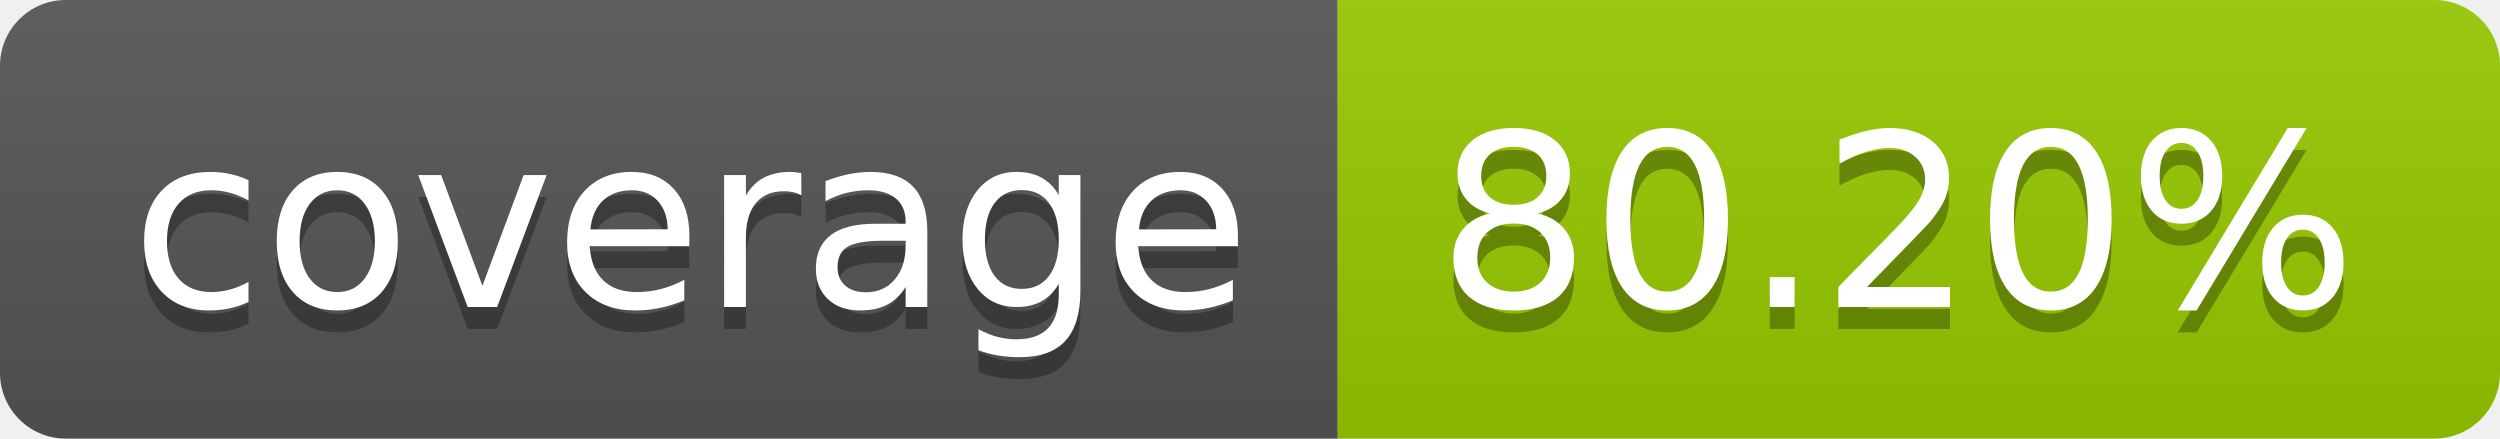
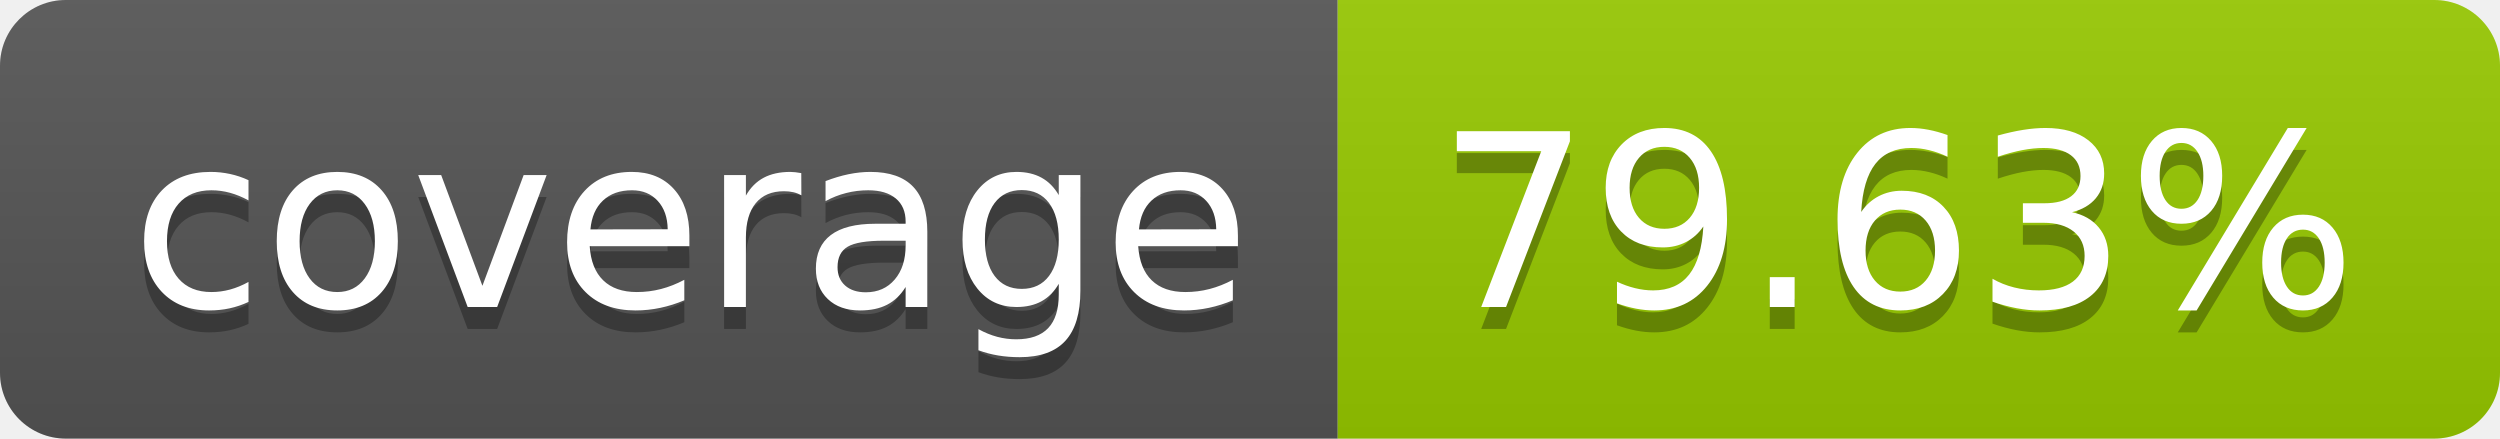
- <svg xmlns="http://www.w3.org/2000/svg" width="114" height="20" role="img" aria-label="coverage: 80.20%">
+ <svg xmlns="http://www.w3.org/2000/svg" width="114" height="20" role="img" aria-label="coverage: 79.63%">
  <linearGradient id="s" x2="0" y2="100%">
    <stop offset="0" stop-color="#bbb" stop-opacity=".1" />
    <stop offset="1" stop-opacity=".1" />
  </linearGradient>
  <clipPath id="r">
    <rect width="114" height="20" rx="3" fill="#fff" />
  </clipPath>
  <g clip-path="url(#r)">
    <rect width="61" height="20" fill="#555" />
    <rect x="61" width="53" height="20" fill="#97ca00" />
    <rect width="114" height="20" fill="url(#s)" />
  </g>
  <g fill="#fff" text-anchor="middle" font-family="Verdana,Geneva,DejaVu Sans,sans-serif" text-rendering="geometricPrecision" font-size="110">
    <text aria-hidden="true" x="315" y="150" fill="#010101" fill-opacity=".3" transform="scale(.1)" textLength="510">coverage</text>
    <text x="315" y="140" transform="scale(.1)" fill="#fff" textLength="510">coverage</text>
-     <text aria-hidden="true" x="865" y="150" fill="#010101" fill-opacity=".3" transform="scale(.1)" textLength="430">80.20%</text>
-     <text x="865" y="140" transform="scale(.1)" fill="#fff" textLength="430">80.20%</text>
+     <text aria-hidden="true" x="865" y="150" fill="#010101" fill-opacity=".3" transform="scale(.1)" textLength="430">79.63%</text>
+     <text x="865" y="140" transform="scale(.1)" fill="#fff" textLength="430">79.63%</text>
  </g>
</svg>
